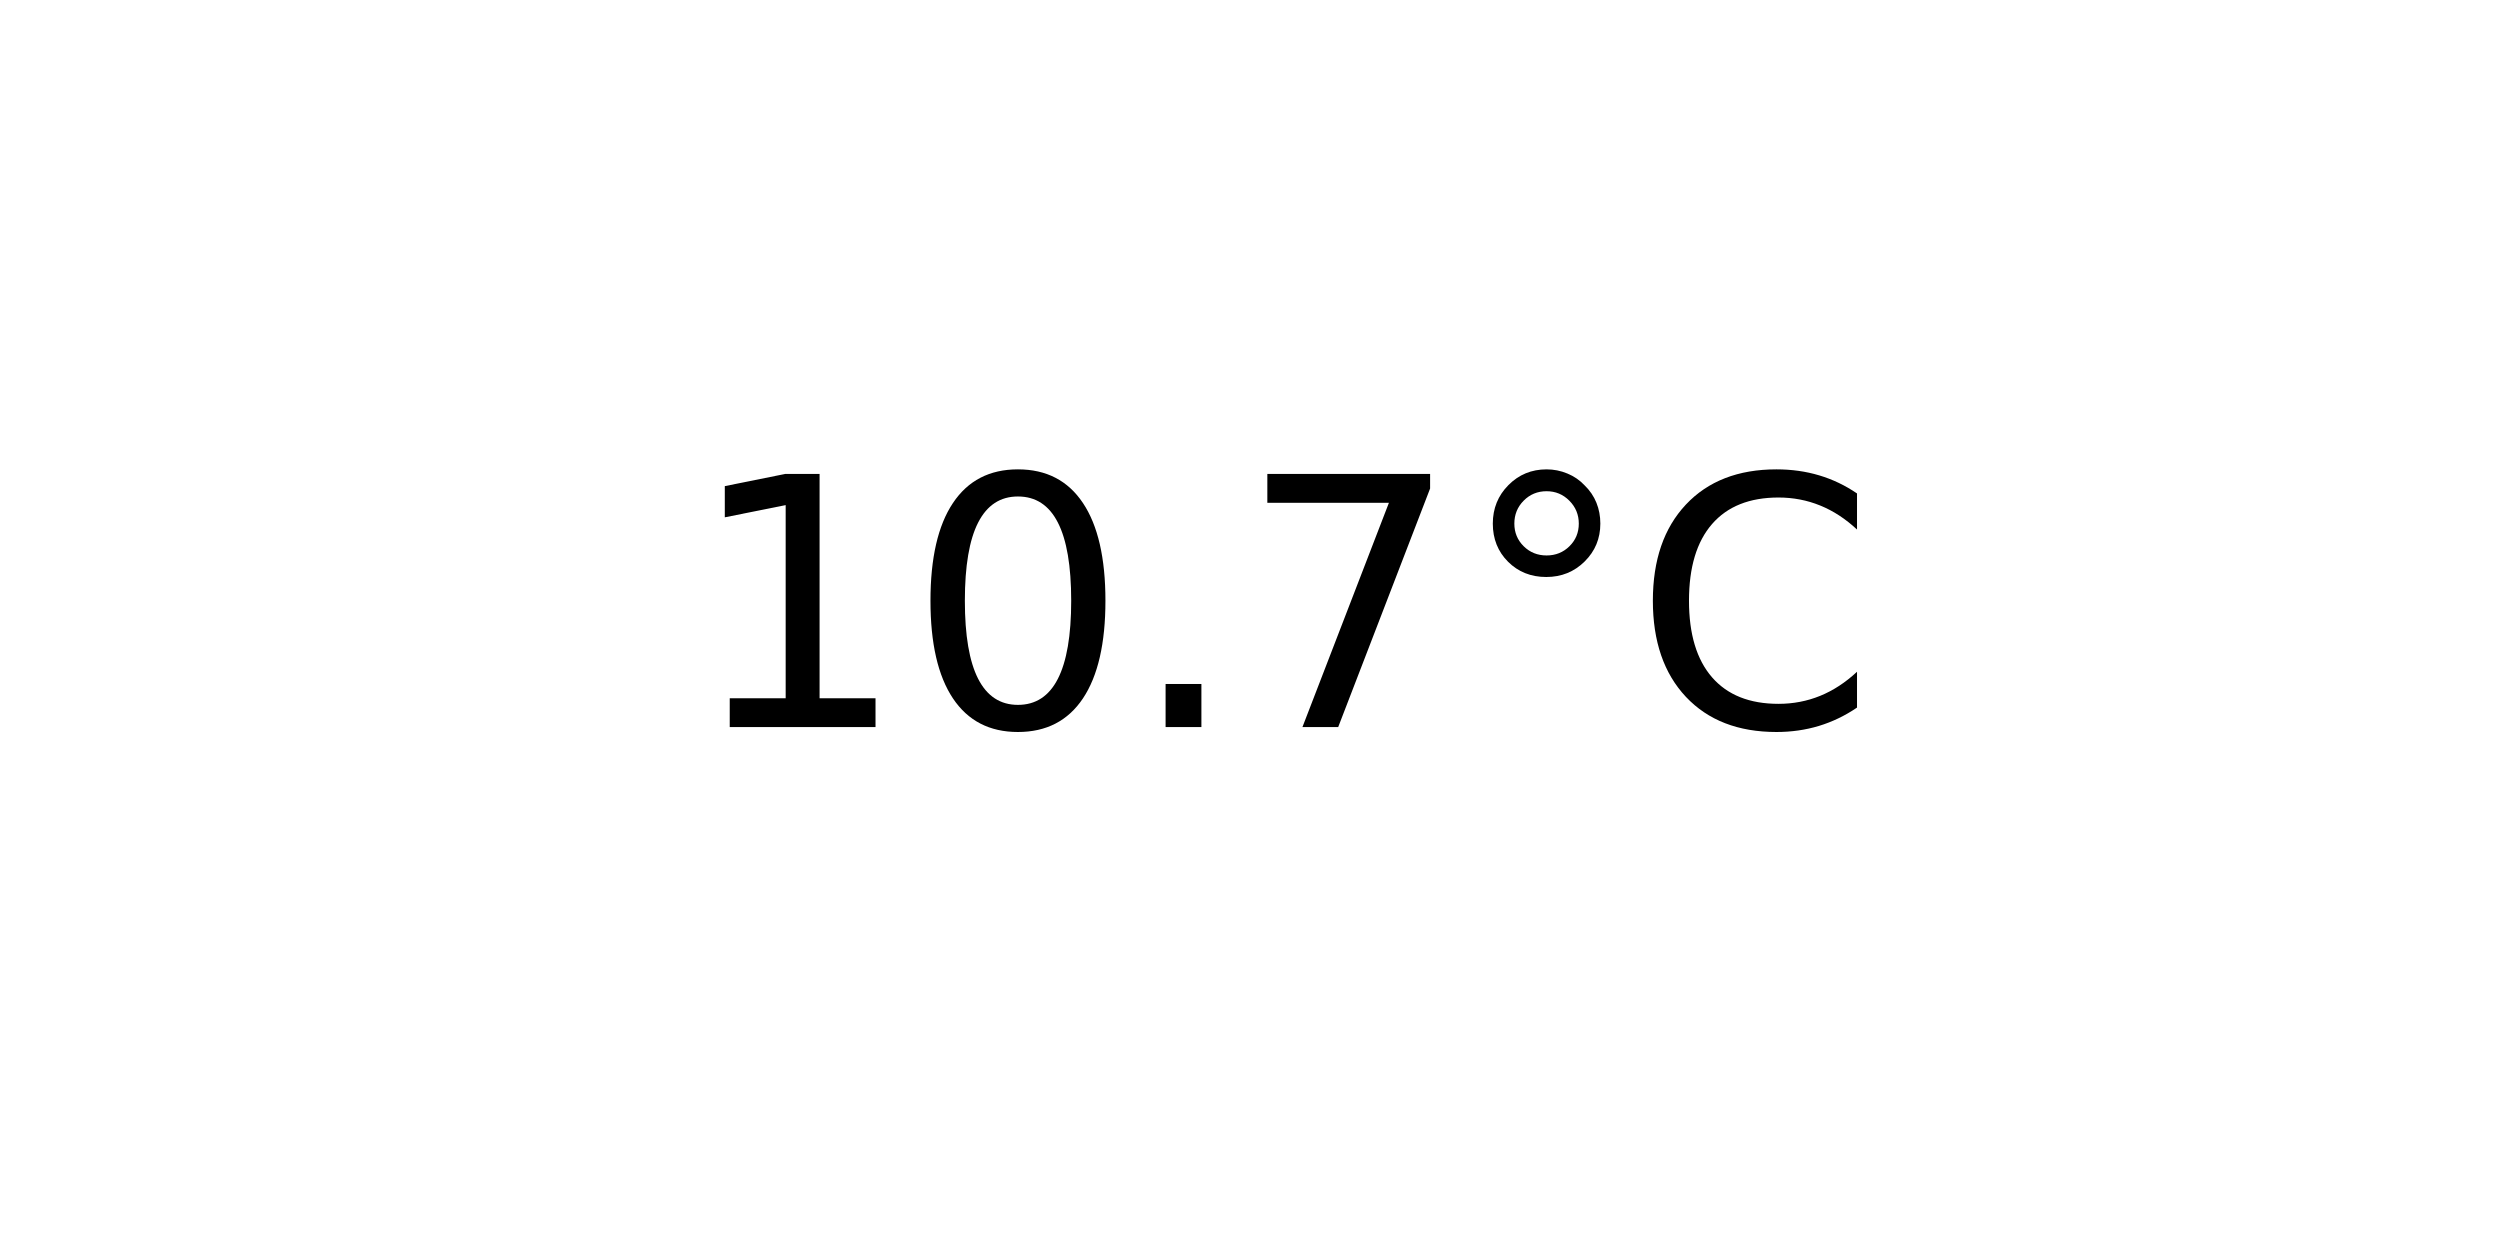
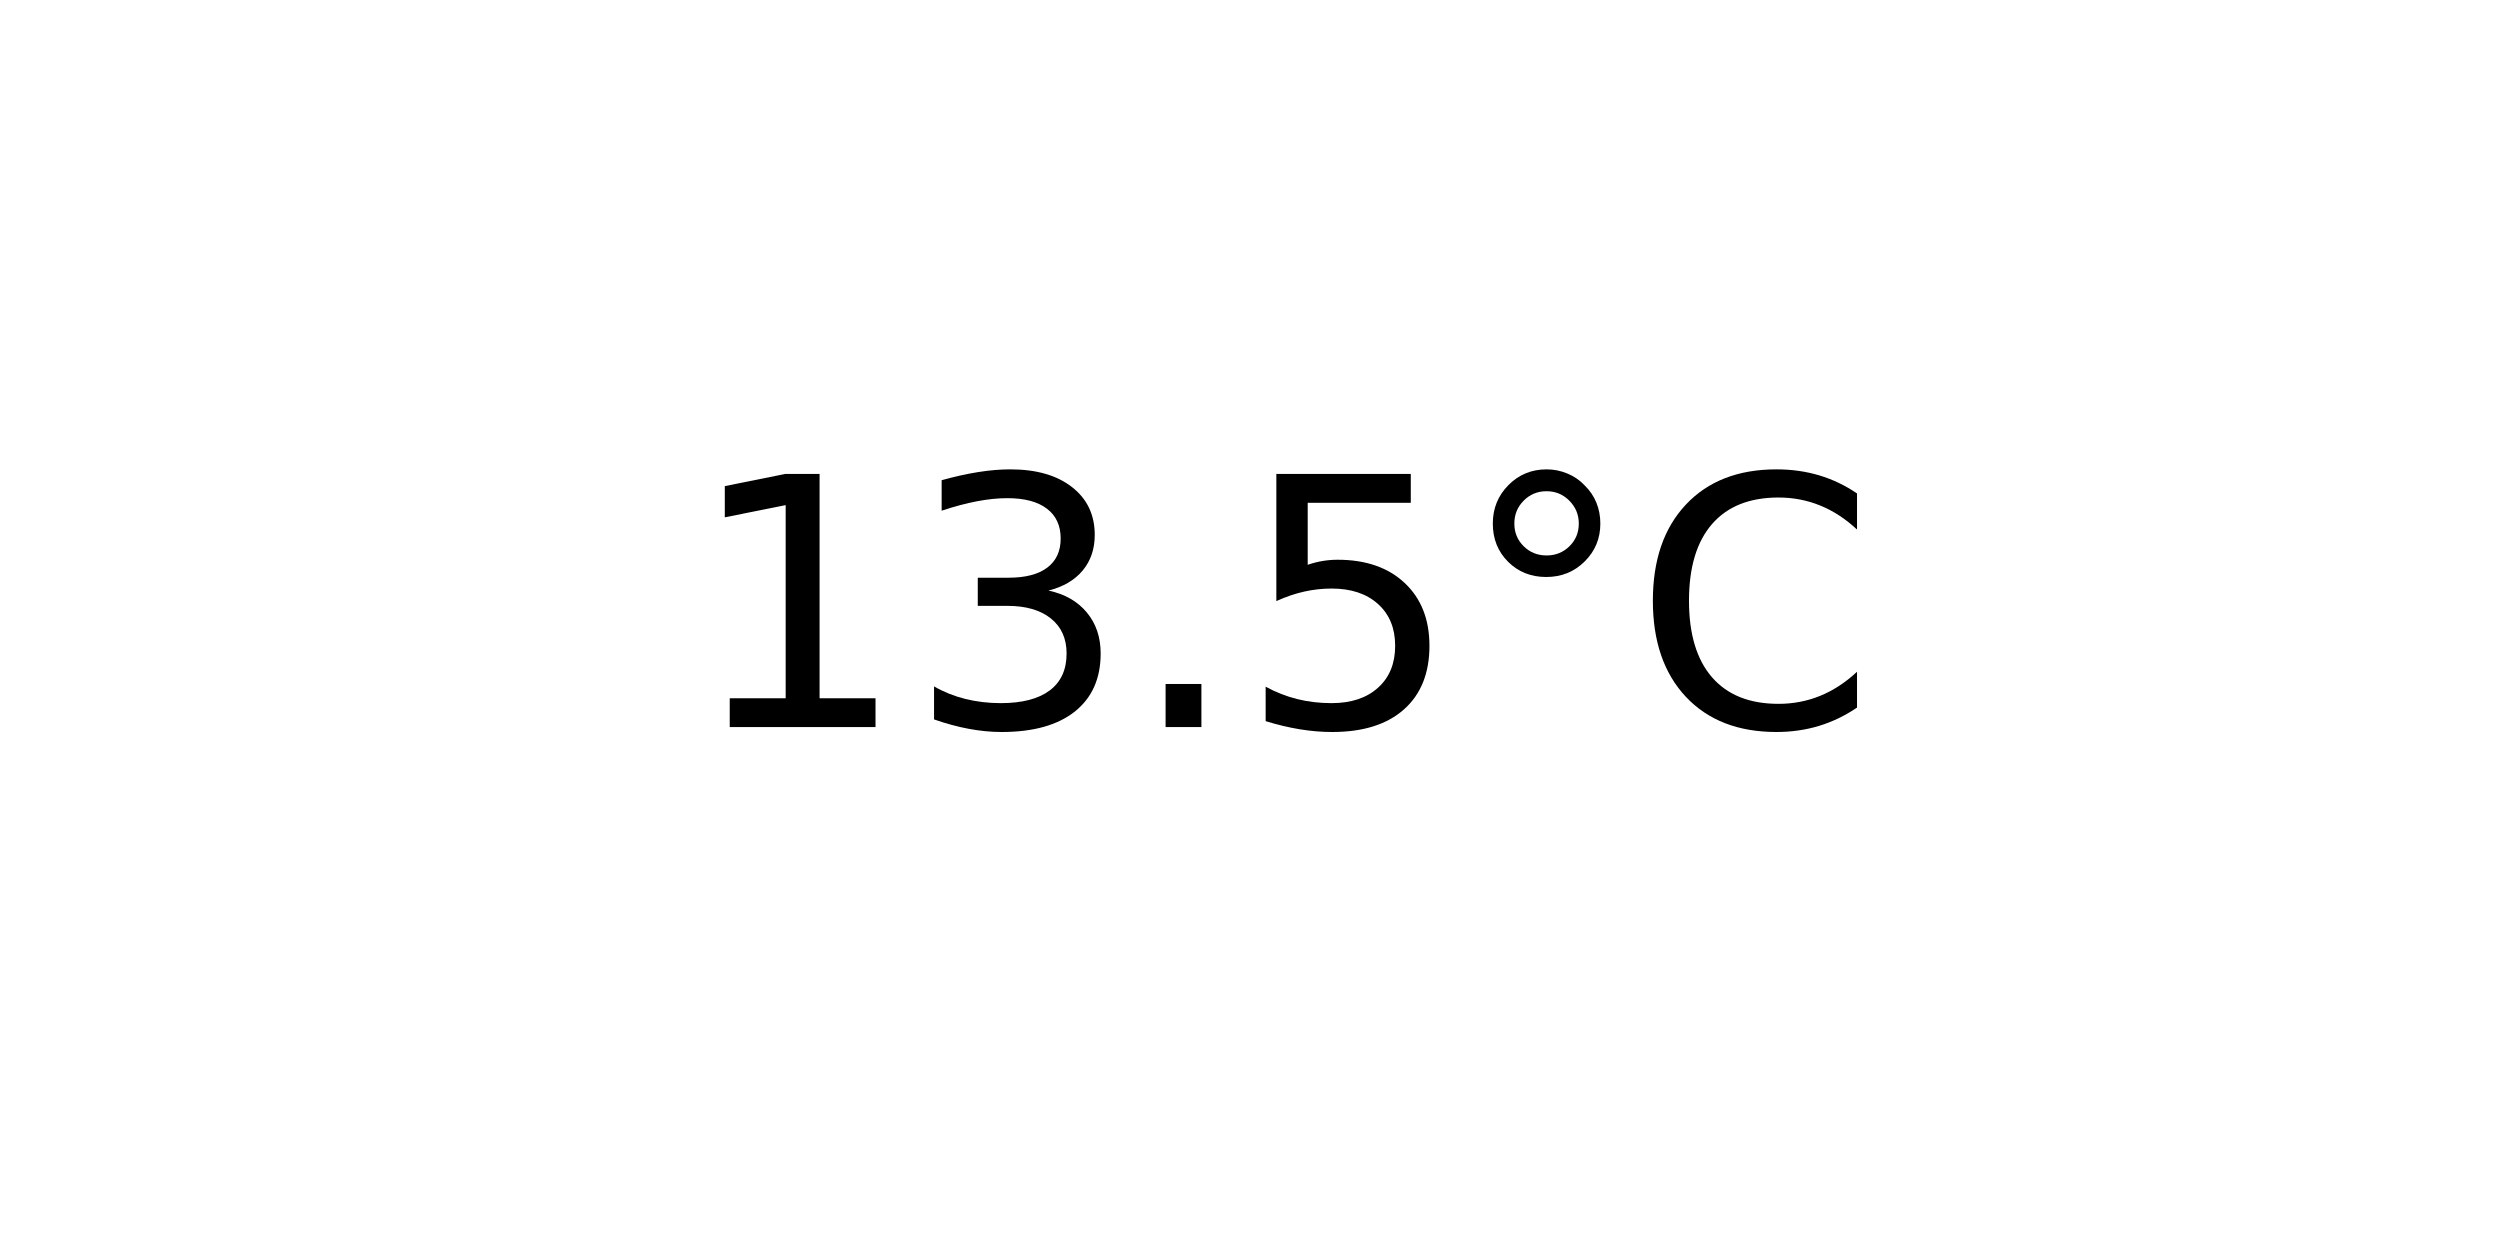
<svg xmlns="http://www.w3.org/2000/svg" xmlns:xlink="http://www.w3.org/1999/xlink" width="72pt" height="36pt" viewBox="0 0 72 36" version="1.1">
  <defs>
    <style type="text/css">*{stroke-linejoin: round; stroke-linecap: butt}</style>
  </defs>
  <g id="figure_1">
    <g id="axes_1">
      <g id="text_1">
        <g transform="translate(19.77578 20.93937) scale(0.1 -0.1)">
          <defs>
            <path id="DejaVuSans-31" d="M 794 531  L 1825 531  L 1825 4091  L 703 3866  L 703 4441  L 1819 4666  L 2450 4666  L 2450 531  L 3481 531  L 3481 0  L 794 0  L 794 531  z " transform="scale(0.015625)" />
-             <path id="DejaVuSans-30" d="M 2034 4250  Q 1547 4250 1301 3770  Q 1056 3291 1056 2328  Q 1056 1369 1301 889  Q 1547 409 2034 409  Q 2525 409 2770 889  Q 3016 1369 3016 2328  Q 3016 3291 2770 3770  Q 2525 4250 2034 4250  z M 2034 4750  Q 2819 4750 3233 4129  Q 3647 3509 3647 2328  Q 3647 1150 3233 529  Q 2819 -91 2034 -91  Q 1250 -91 836 529  Q 422 1150 422 2328  Q 422 3509 836 4129  Q 1250 4750 2034 4750  z " transform="scale(0.015625)" />
+             <path id="DejaVuSans-33" d="M 2597 2516  Q 3050 2419 3304 2112  Q 3559 1806 3559 1356  Q 3559 666 3084 287  Q 2609 -91 1734 -91  Q 1441 -91 1130 -33  Q 819 25 488 141  L 488 750  Q 750 597 1062 519  Q 1375 441 1716 441  Q 2309 441 2620 675  Q 2931 909 2931 1356  Q 2931 1769 2642 2001  Q 2353 2234 1838 2234  L 1294 2234  L 1294 2753  L 1863 2753  Q 2328 2753 2575 2939  Q 2822 3125 2822 3475  Q 2822 3834 2567 4026  Q 2313 4219 1838 4219  Q 1578 4219 1281 4162  Q 984 4106 628 3988  L 628 4550  Q 988 4650 1302 4700  Q 1616 4750 1894 4750  Q 2613 4750 3031 4423  Q 3450 4097 3450 3541  Q 3450 3153 3228 2886  Q 3006 2619 2597 2516  z " transform="scale(0.015625)" />
            <path id="DejaVuSans-2e" d="M 684 794  L 1344 794  L 1344 0  L 684 0  L 684 794  z " transform="scale(0.015625)" />
-             <path id="DejaVuSans-37" d="M 525 4666  L 3525 4666  L 3525 4397  L 1831 0  L 1172 0  L 2766 4134  L 525 4134  L 525 4666  z " transform="scale(0.015625)" />
+             <path id="DejaVuSans-35" d="M 691 4666  L 3169 4666  L 3169 4134  L 1269 4134  L 1269 2991  Q 1406 3038 1543 3061  Q 1681 3084 1819 3084  Q 2600 3084 3056 2656  Q 3513 2228 3513 1497  Q 3513 744 3044 326  Q 2575 -91 1722 -91  Q 1428 -91 1123 -41  Q 819 9 494 109  L 494 744  Q 775 591 1075 516  Q 1375 441 1709 441  Q 2250 441 2565 725  Q 2881 1009 2881 1497  Q 2881 1984 2565 2268  Q 2250 2553 1709 2553  Q 1456 2553 1204 2497  Q 953 2441 691 2322  L 691 4666  z " transform="scale(0.015625)" />
            <path id="DejaVuSans-b0" d="M 1600 4347  Q 1350 4347 1178 4173  Q 1006 4000 1006 3750  Q 1006 3503 1178 3333  Q 1350 3163 1600 3163  Q 1850 3163 2022 3333  Q 2194 3503 2194 3750  Q 2194 3997 2020 4172  Q 1847 4347 1600 4347  z M 1600 4750  Q 1800 4750 1984 4673  Q 2169 4597 2303 4453  Q 2447 4313 2519 4134  Q 2591 3956 2591 3750  Q 2591 3338 2302 3052  Q 2013 2766 1594 2766  Q 1172 2766 890 3047  Q 609 3328 609 3750  Q 609 4169 896 4459  Q 1184 4750 1600 4750  z " transform="scale(0.015625)" />
            <path id="DejaVuSans-43" d="M 4122 4306  L 4122 3641  Q 3803 3938 3442 4084  Q 3081 4231 2675 4231  Q 1875 4231 1450 3742  Q 1025 3253 1025 2328  Q 1025 1406 1450 917  Q 1875 428 2675 428  Q 3081 428 3442 575  Q 3803 722 4122 1019  L 4122 359  Q 3791 134 3420 21  Q 3050 -91 2638 -91  Q 1578 -91 968 557  Q 359 1206 359 2328  Q 359 3453 968 4101  Q 1578 4750 2638 4750  Q 3056 4750 3426 4639  Q 3797 4528 4122 4306  z " transform="scale(0.015625)" />
          </defs>
          <use xlink:href="#DejaVuSans-31" />
-           <use xlink:href="#DejaVuSans-30" x="63.623" />
+           <use xlink:href="#DejaVuSans-33" x="63.623" />
          <use xlink:href="#DejaVuSans-2e" x="127.246" />
-           <use xlink:href="#DejaVuSans-37" x="159.033" />
+           <use xlink:href="#DejaVuSans-35" x="159.033" />
          <use xlink:href="#DejaVuSans-b0" x="222.656" />
          <use xlink:href="#DejaVuSans-43" x="272.656" />
        </g>
      </g>
    </g>
  </g>
</svg>
